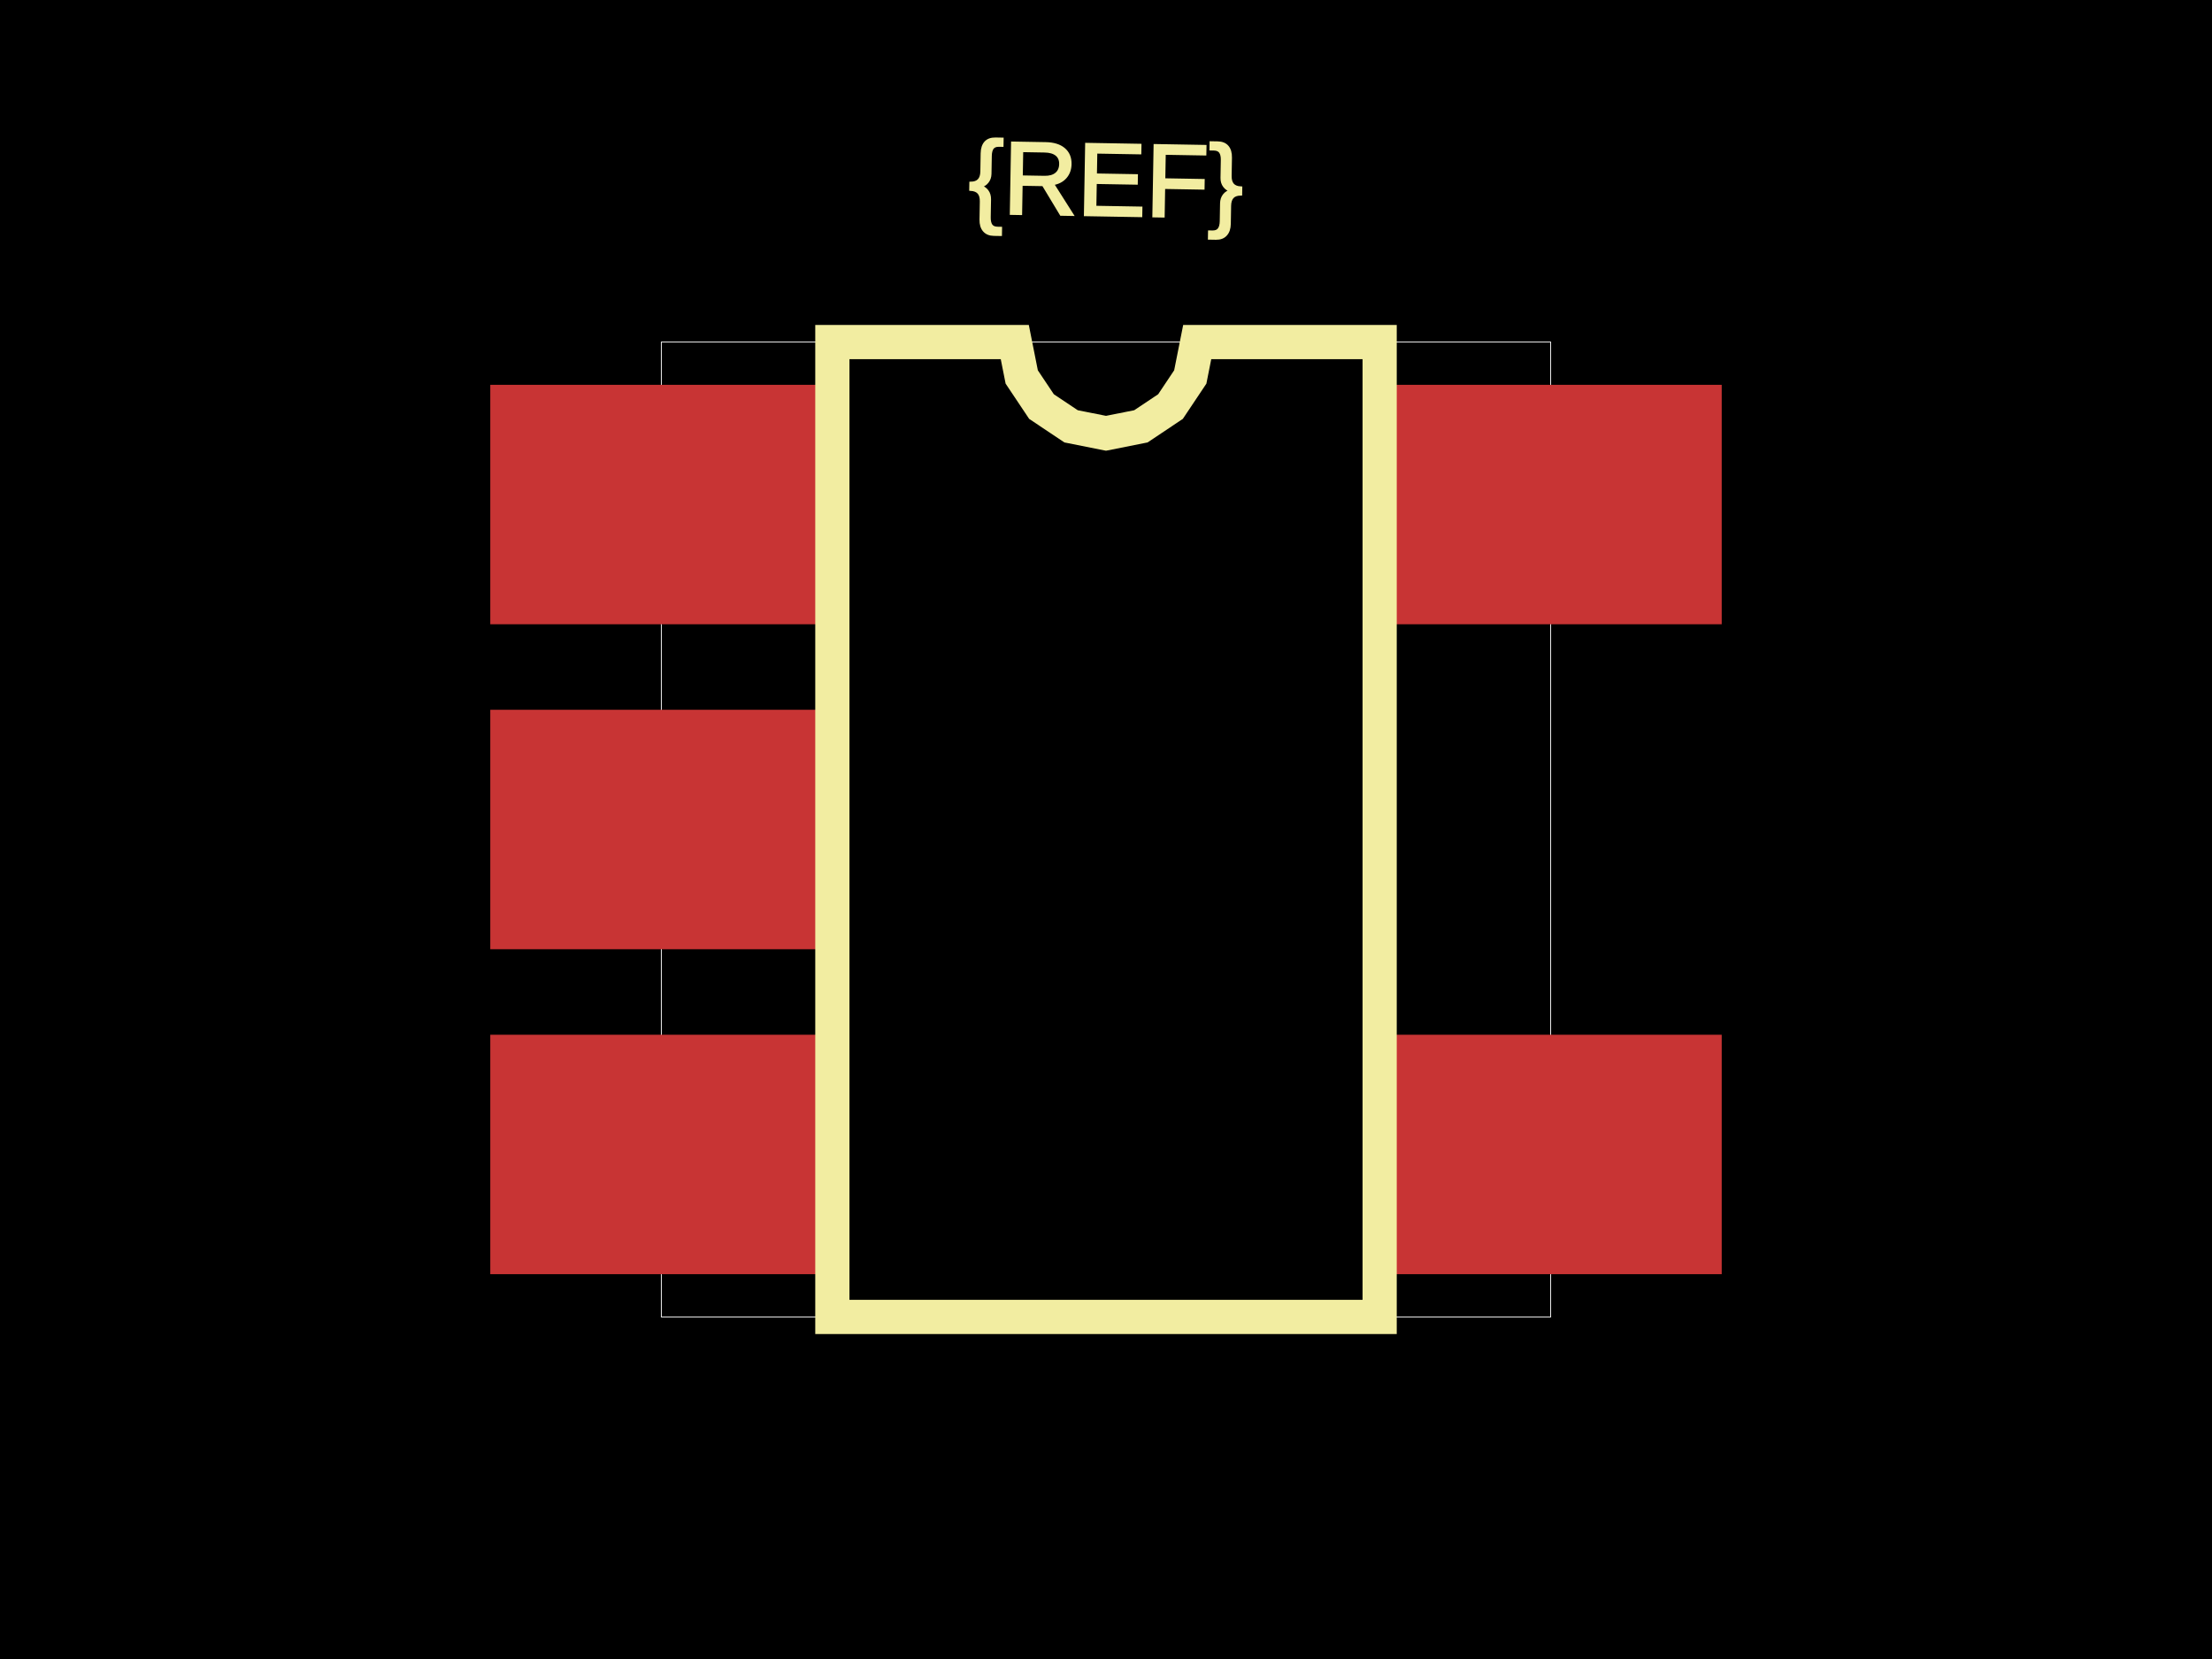
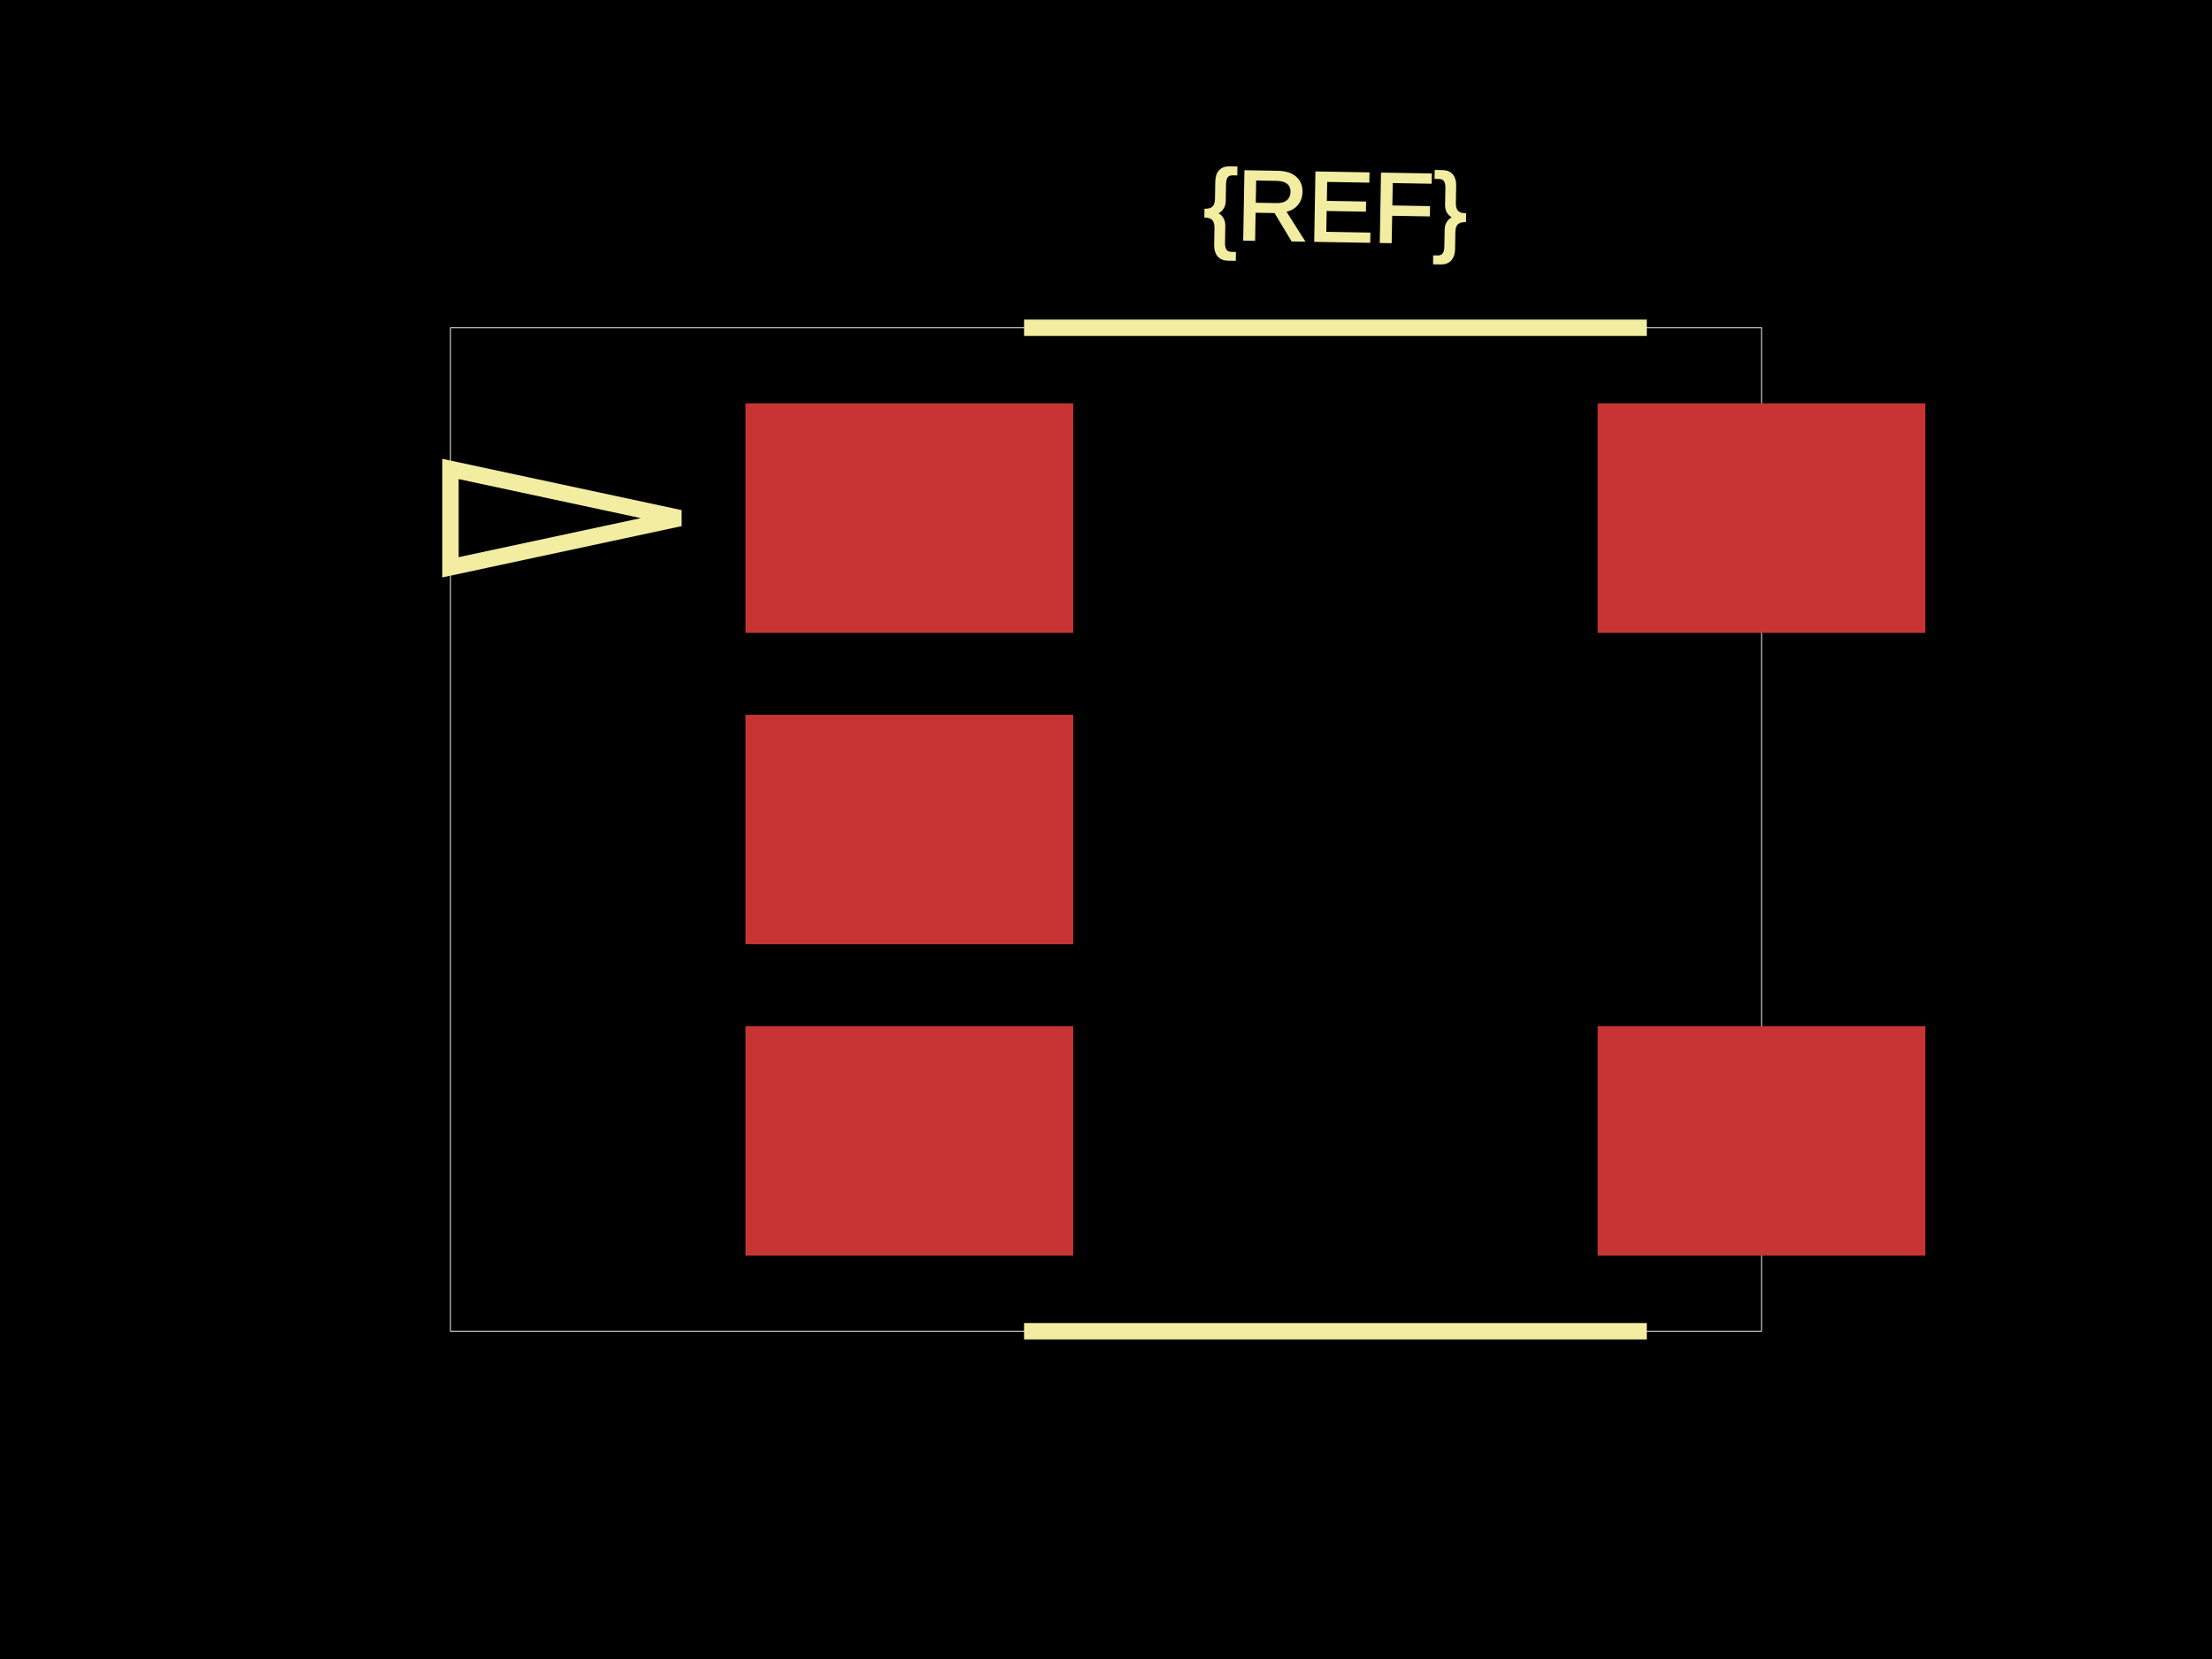
<svg xmlns="http://www.w3.org/2000/svg" width="800" height="600">
  <style>
              .boundary { fill: #000; }
              .pcb-board { fill: none; }
              .pcb-trace { fill: none; }
              .pcb-hole-outer { fill: rgb(200, 52, 52); }
              .pcb-hole-inner { fill: rgb(255, 38, 226); }
              .pcb-pad { }
              .pcb-boundary { fill: none; stroke: #fff; stroke-width: 0.3; }
              .pcb-silkscreen { fill: none; }
              .pcb-silkscreen-top { stroke: #f2eda1; }
              .pcb-silkscreen-bottom { stroke: #f2eda1; }
              .pcb-silkscreen-text { fill: #f2eda1; }
            </style>
  <rect class="boundary" x="0" y="0" width="800" height="600" />
-   <rect class="pcb-boundary" x="239.175" y="123.711" width="321.649" height="352.577" />
-   <rect class="pcb-pad" fill="rgb(200, 52, 52)" x="498.969" y="374.227" width="123.711" height="86.598" />
-   <rect class="pcb-pad" fill="rgb(200, 52, 52)" x="498.969" y="139.175" width="123.711" height="86.598" />
-   <rect class="pcb-pad" fill="rgb(200, 52, 52)" x="177.32" y="374.227" width="123.711" height="86.598" />
-   <rect class="pcb-pad" fill="rgb(200, 52, 52)" x="177.32" y="256.701" width="123.711" height="86.598" />
-   <rect class="pcb-pad" fill="rgb(200, 52, 52)" x="177.32" y="139.175" width="123.711" height="86.598" />
-   <path class="pcb-silkscreen pcb-silkscreen-top" d="M 301.031 476.289 L 301.031 123.711 L 367.01 123.711 L 369.521 136.336 L 376.673 147.039 L 387.375 154.19 L 400 156.701 L 412.625 154.19 L 423.327 147.039 L 430.479 136.336 L 432.99 123.711 L 498.969 123.711 L 498.969 476.289 L 301.031 476.289 Z" stroke-width="12.371" data-pcb-component-id="" data-pcb-silkscreen-path-id="silkscreen_path_1" />
-   <text x="0" y="0" font-family="Arial, sans-serif" font-size="37.113" text-anchor="middle" dominant-baseline="central" transform="matrix(0.9998477,0.01745241,-0.01745241,0.9998477,400,64.94845)" class="pcb-silkscreen-text pcb-silkscreen-top" data-pcb-silkscreen-text-id="pcb_component_1">{REF}</text>
+   <rect class="pcb-boundary" x="162.918" y="118.541" width="474.164" height="362.918" />
+   <rect class="pcb-pad" fill="rgb(200, 52, 52)" x="577.812" y="371.125" width="118.541" height="82.979" />
+   <rect class="pcb-pad" fill="rgb(200, 52, 52)" x="577.812" y="145.897" width="118.541" height="82.979" />
+   <rect class="pcb-pad" fill="rgb(200, 52, 52)" x="269.605" y="371.125" width="118.541" height="82.979" />
+   <rect class="pcb-pad" fill="rgb(200, 52, 52)" x="269.605" y="258.511" width="118.541" height="82.979" />
+   <rect class="pcb-pad" fill="rgb(200, 52, 52)" x="269.605" y="145.897" width="118.541" height="82.979" />
+   <path class="pcb-silkscreen pcb-silkscreen-top" d="M 370.365 118.541 L 595.593 118.541" stroke-width="5.927" data-pcb-component-id="" data-pcb-silkscreen-path-id="silkscreen_path_1" />
+   <path class="pcb-silkscreen pcb-silkscreen-top" d="M 370.365 481.459 L 595.593 481.459" stroke-width="5.927" data-pcb-component-id="" data-pcb-silkscreen-path-id="silkscreen_path_2" />
+   <path class="pcb-silkscreen pcb-silkscreen-top" d="M 245.897 187.386 L 162.918 169.605 L 162.918 205.167 L 245.897 187.386 Z" stroke-width="5.927" data-pcb-component-id="" data-pcb-silkscreen-path-id="pin1_indicator" />
+   <text x="0" y="0" font-family="Arial, sans-serif" font-size="35.562" text-anchor="middle" dominant-baseline="central" transform="matrix(0.9998477,0.01745241,-0.01745241,0.9998477,482.9787,74.77204)" class="pcb-silkscreen-text pcb-silkscreen-top" data-pcb-silkscreen-text-id="pcb_component_1">{REF}</text>
</svg>
